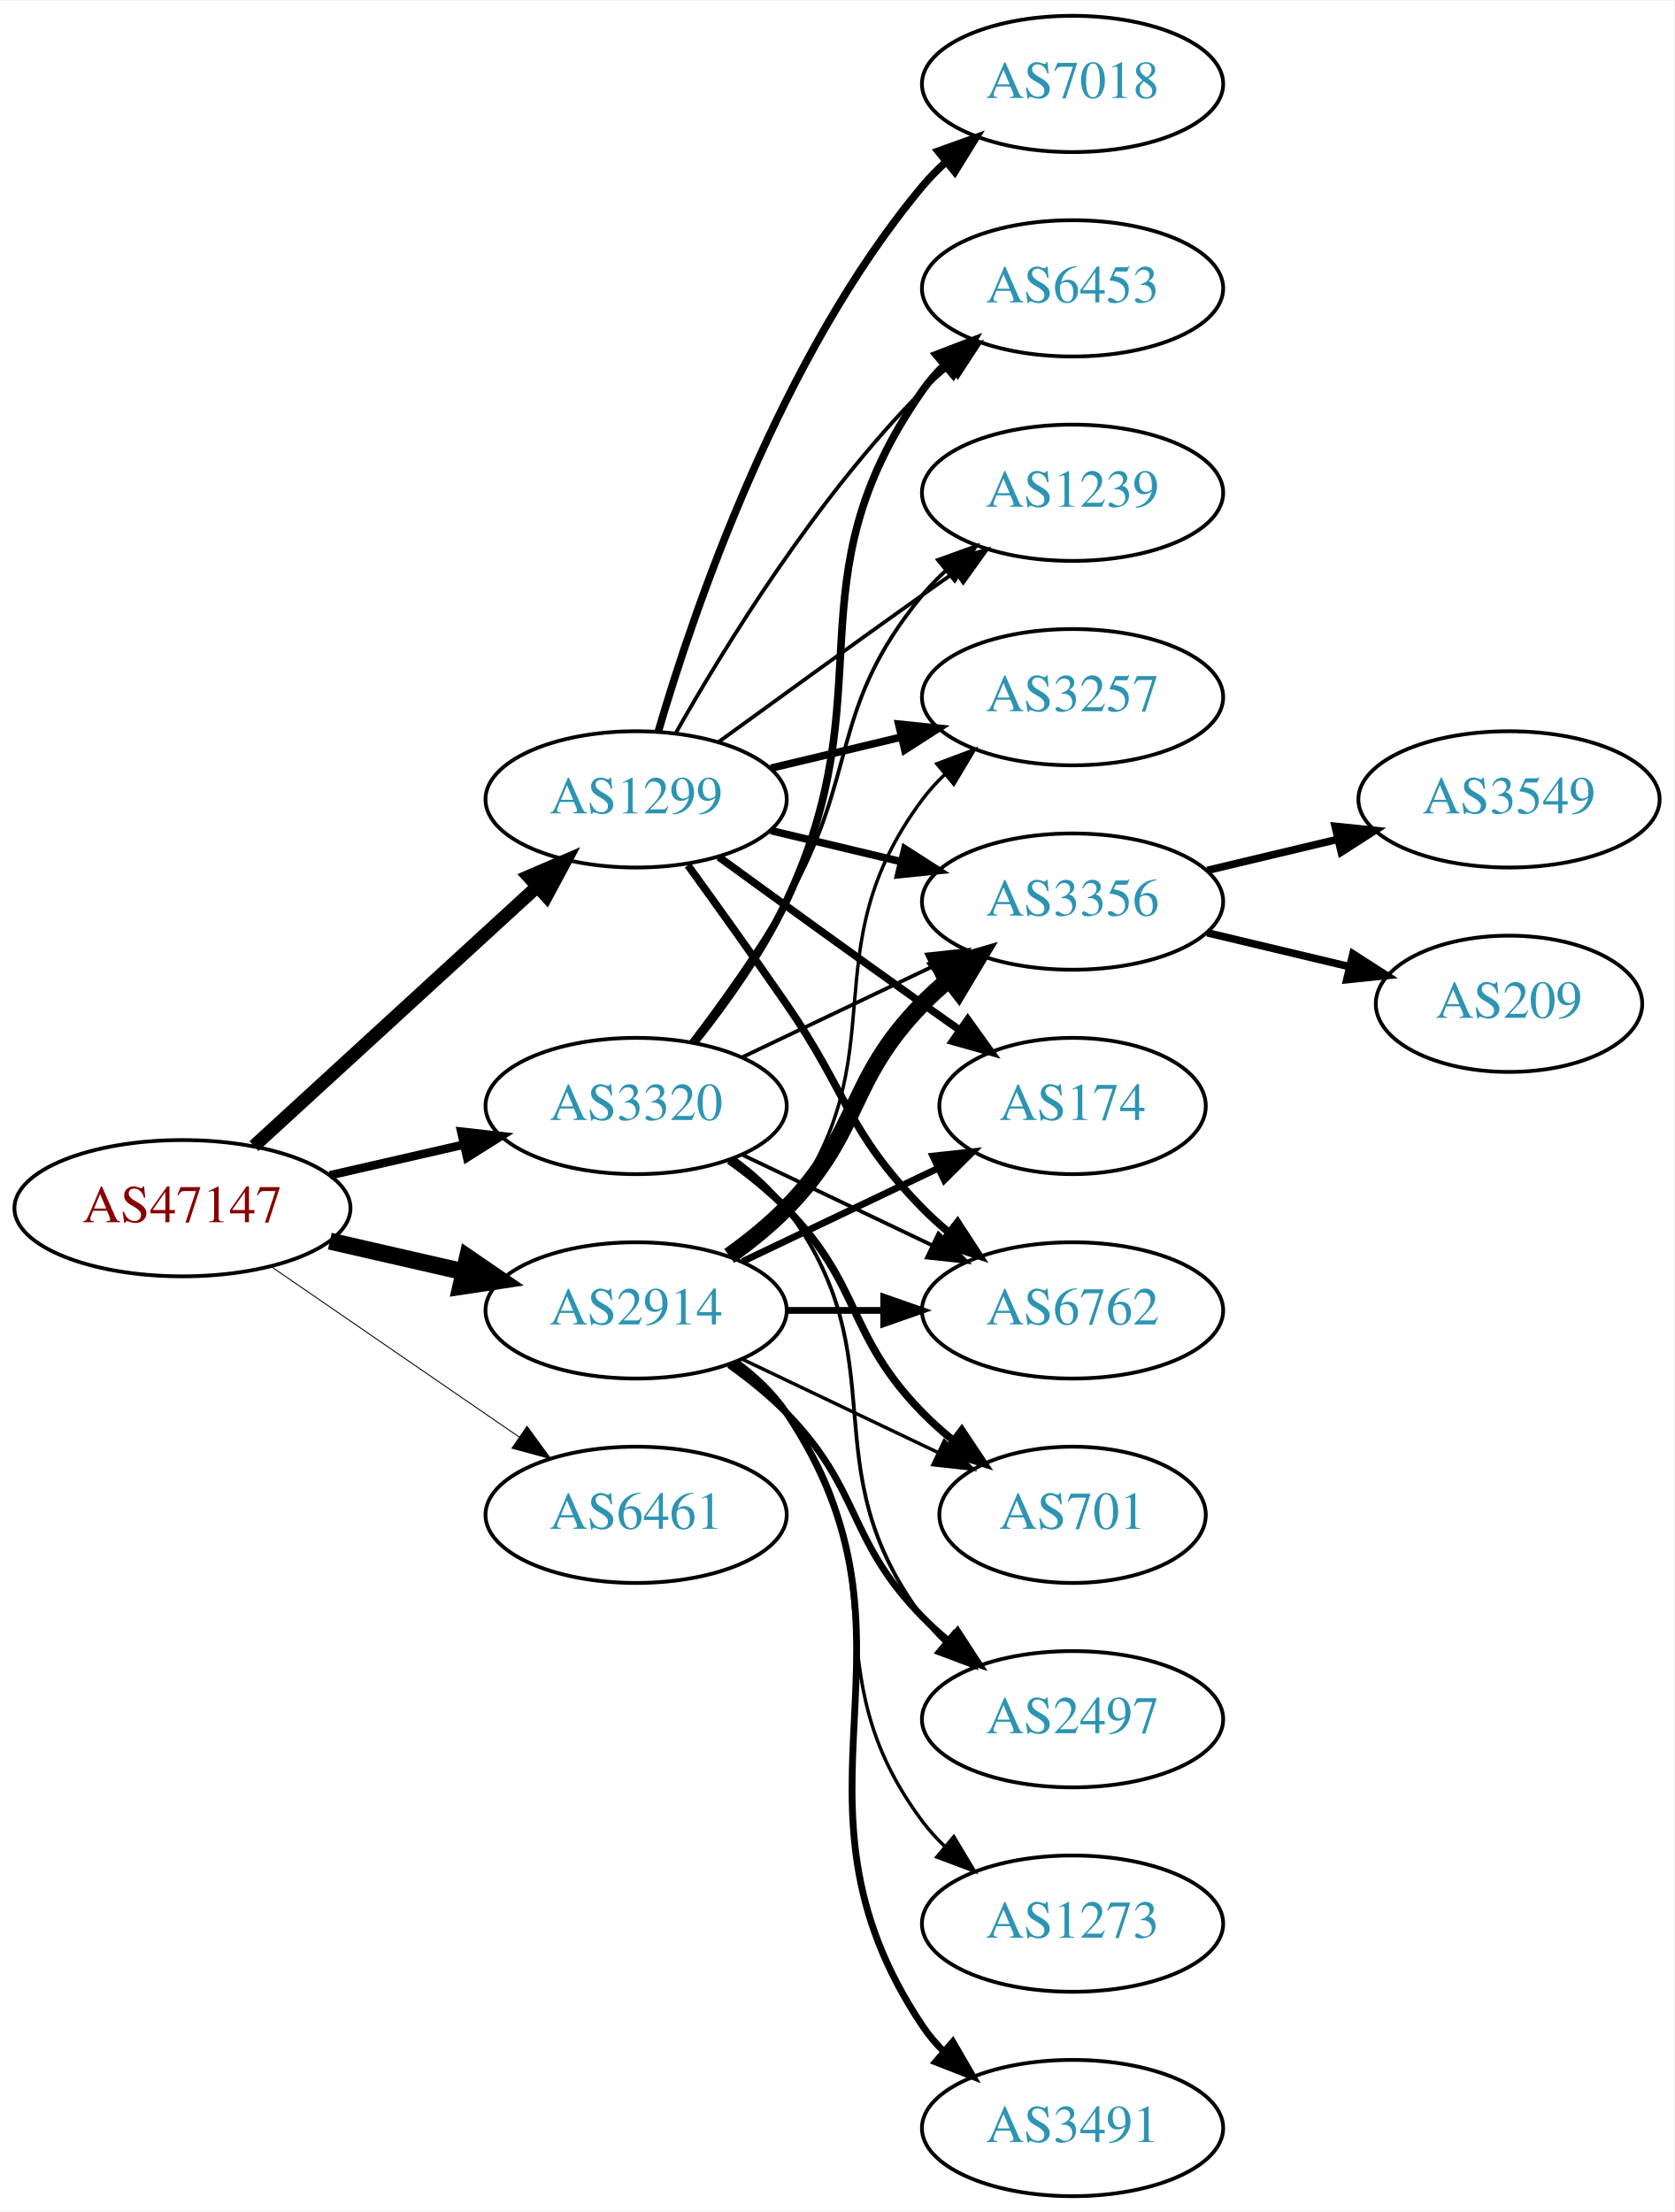
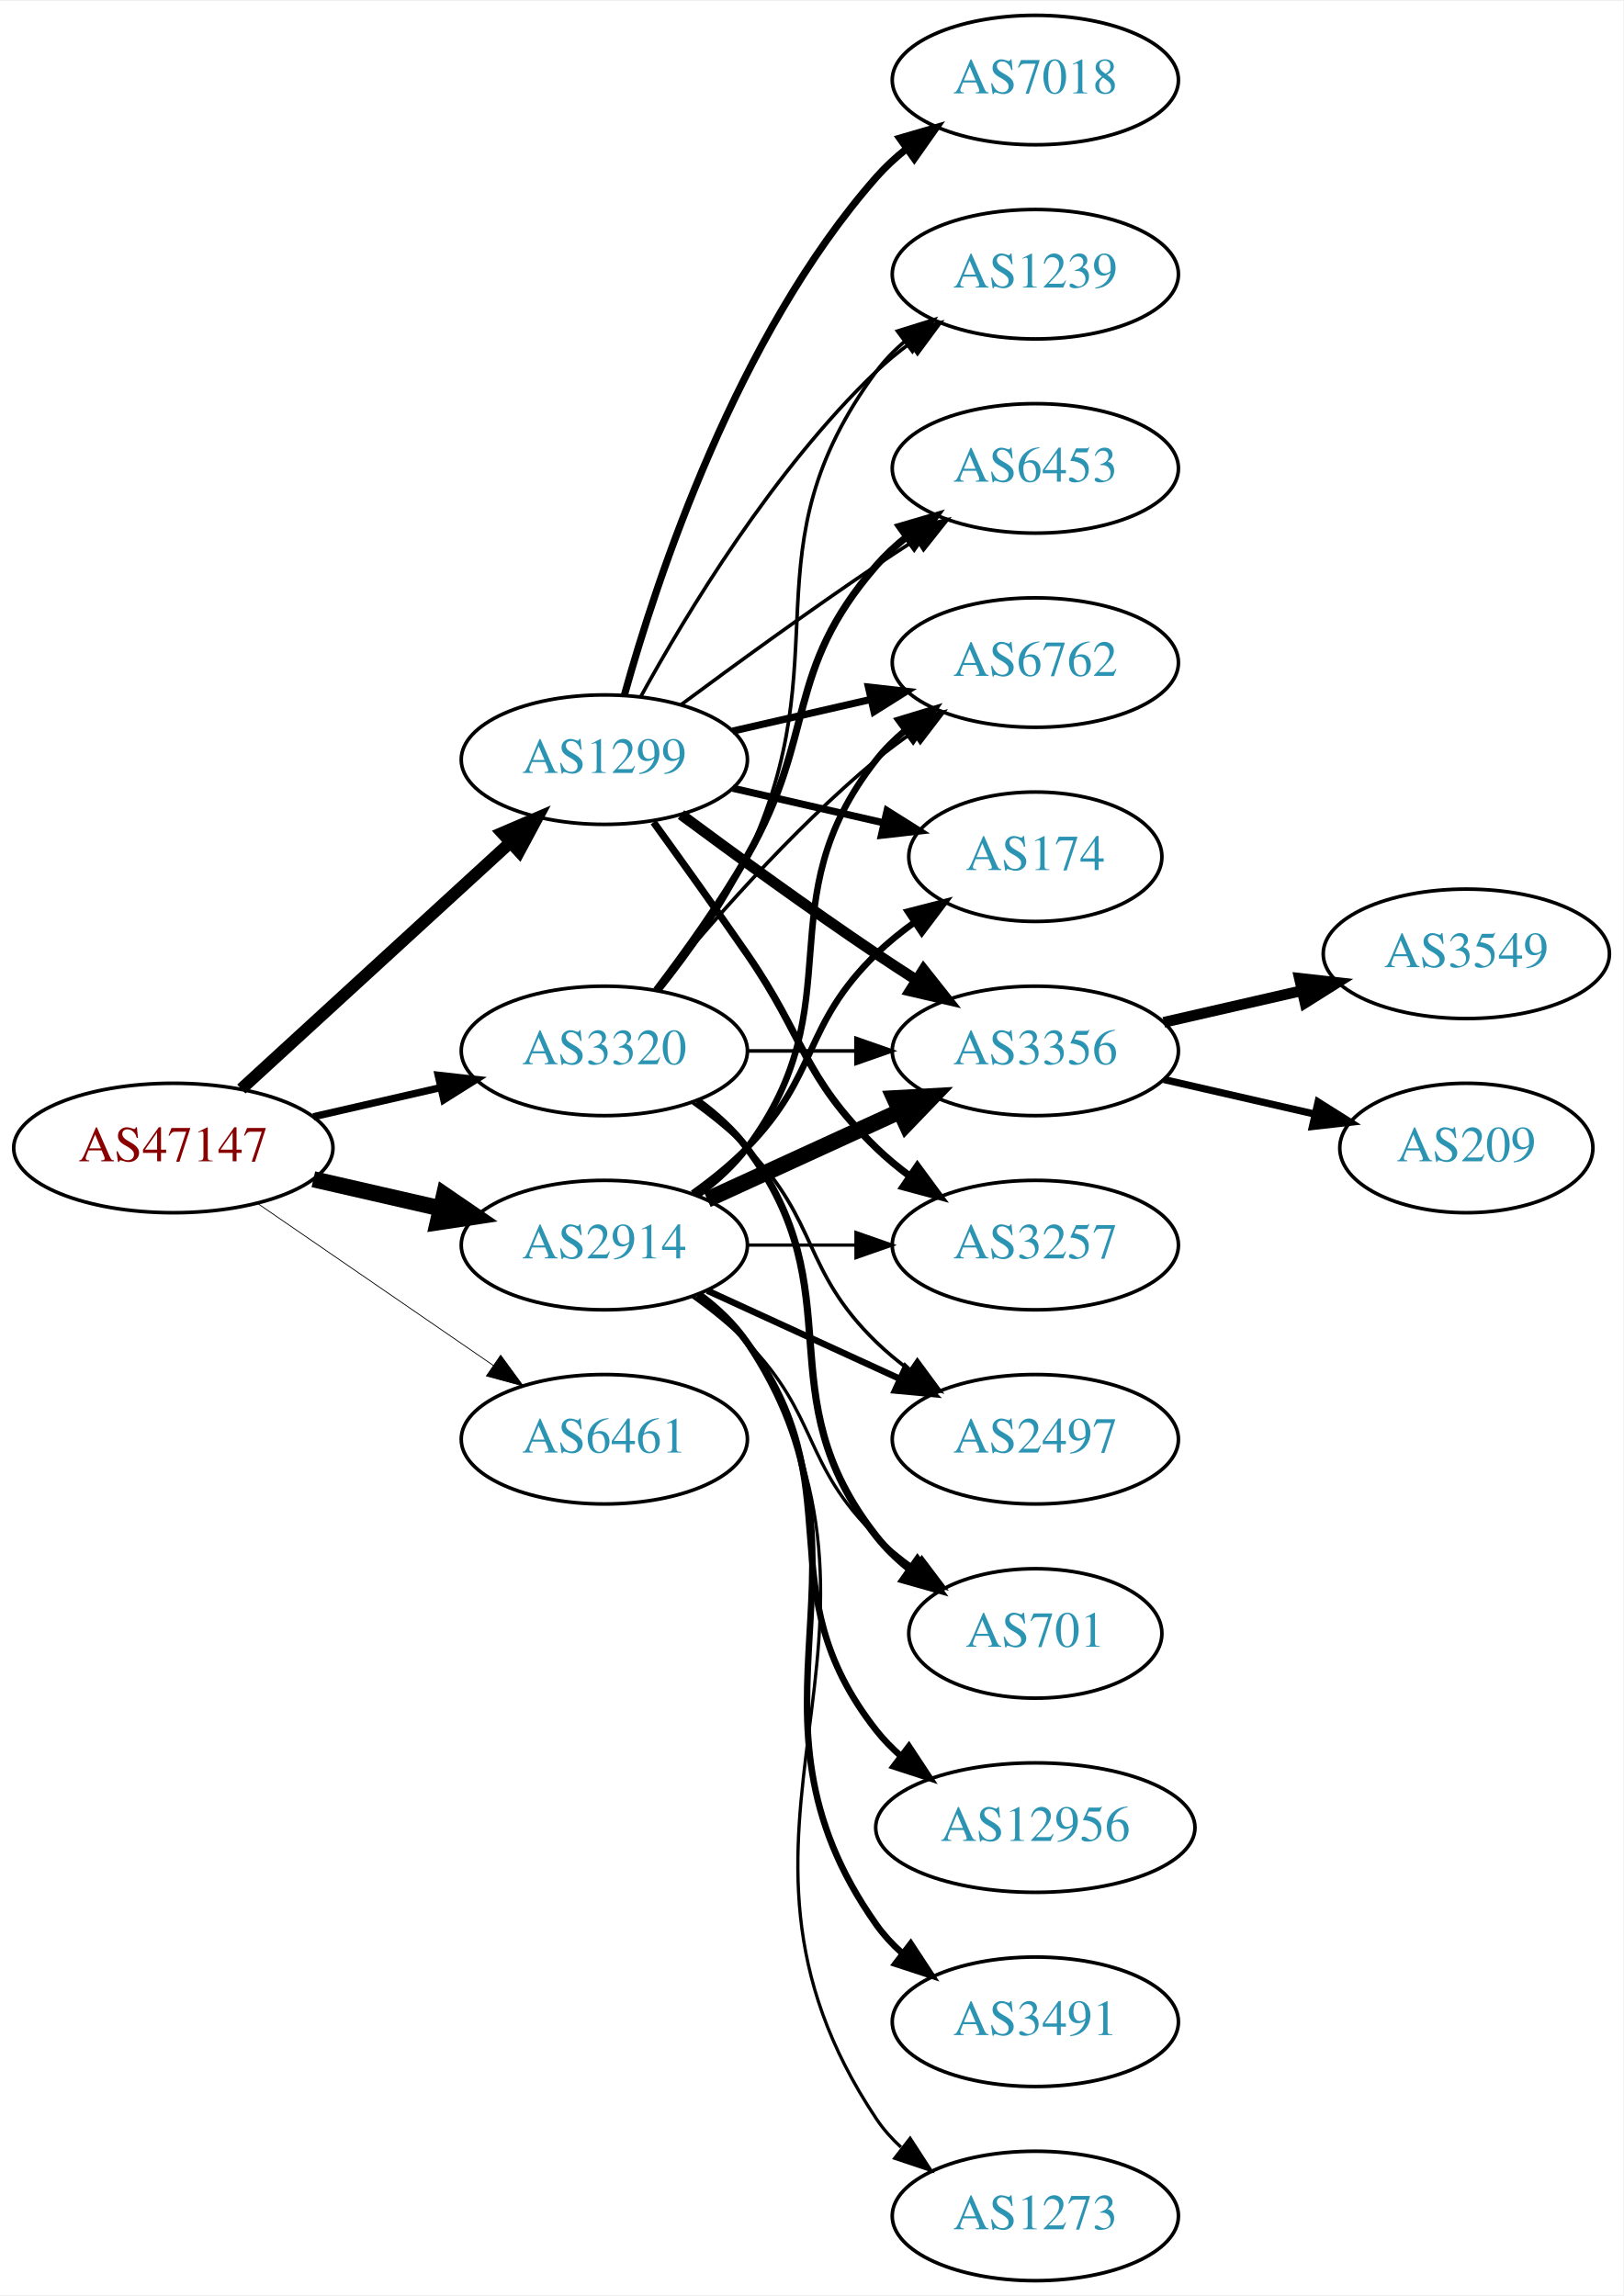
- <svg xmlns="http://www.w3.org/2000/svg" xmlns:xlink="http://www.w3.org/1999/xlink" width="442pt" height="584pt" viewBox="0.00 0.00 442.27 584.00">
-   <g id="graph0" class="graph" transform="scale(1 1) rotate(0) translate(4 580)">
-     <polygon fill="white" stroke="none" points="-4,4 -4,-580 438.271,-580 438.271,4 -4,4" />
+ <svg xmlns="http://www.w3.org/2000/svg" xmlns:xlink="http://www.w3.org/1999/xlink" width="451pt" height="638pt" viewBox="0.00 0.00 451.37 638.00">
+   <g id="graph0" class="graph" transform="scale(1 1) rotate(0) translate(4 634)">
+     <polygon fill="white" stroke="none" points="-4,4 -4,-634 447.37,-634 447.37,4 -4,4" />
    <g id="node1" class="node">
      <g id="a_node1">
        <a xlink:href="/asn/47147" xlink:title="AS47147 ~ ANEXIA Internetdienstleistungs GmbH [AT]">
-           <ellipse fill="#ffffff" stroke="black" cx="44.196" cy="-261" rx="44.393" ry="18" />
-           <text text-anchor="middle" x="44.196" y="-257.3" font-family="Times,serif" font-size="14.00" fill="#880000">AS47147</text>
+           <ellipse fill="#ffffff" stroke="black" cx="44.196" cy="-315" rx="44.393" ry="18" />
+           <text text-anchor="middle" x="44.196" y="-311.3" font-family="Times,serif" font-size="14.00" fill="#880000">AS47147</text>
        </a>
      </g>
    </g>
    <g id="node2" class="node">
      <g id="a_node2">
        <a xlink:href="/asn/1299" xlink:title="AS1299 ~ Telia Carrier [EU]">
-           <ellipse fill="#ffffff" stroke="black" cx="164.039" cy="-369" rx="39.794" ry="18" />
-           <text text-anchor="middle" x="164.039" y="-365.3" font-family="Times,serif" font-size="14.00" fill="#2c94b3">AS1299</text>
+           <ellipse fill="#ffffff" stroke="black" cx="164.039" cy="-423" rx="39.794" ry="18" />
+           <text text-anchor="middle" x="164.039" y="-419.3" font-family="Times,serif" font-size="14.00" fill="#2c94b3">AS1299</text>
        </a>
      </g>
    </g>
    <g id="edge1" class="edge">
-       <path fill="none" stroke="black" stroke-width="3.5" d="M63.094,-277.403C83.022,-295.667 115.38,-325.322 137.857,-345.921" />
-       <polygon fill="black" stroke="black" stroke-width="3.5" points="135.622,-348.62 145.359,-352.797 140.351,-343.46 135.622,-348.62" />
+       <path fill="none" stroke="black" stroke-width="3.375" d="M63.094,-331.403C83.022,-349.667 115.38,-379.322 137.857,-399.921" />
+       <polygon fill="black" stroke="black" stroke-width="3.375" points="135.622,-402.62 145.359,-406.797 140.351,-397.46 135.622,-402.62" />
    </g>
    <g id="node3" class="node">
      <g id="a_node3">
        <a xlink:href="/asn/2914" xlink:title="AS2914 ~ NTT America, Inc. [US]">
-           <ellipse fill="#ffffff" stroke="black" cx="164.039" cy="-234" rx="39.794" ry="18" />
-           <text text-anchor="middle" x="164.039" y="-230.3" font-family="Times,serif" font-size="14.00" fill="#2c94b3">AS2914</text>
+           <ellipse fill="#ffffff" stroke="black" cx="164.039" cy="-288" rx="39.794" ry="18" />
+           <text text-anchor="middle" x="164.039" y="-284.3" font-family="Times,serif" font-size="14.00" fill="#2c94b3">AS2914</text>
        </a>
      </g>
    </g>
    <g id="edge2" class="edge">
-       <path fill="none" stroke="black" stroke-width="4.5" d="M83.131,-252.308C94.371,-249.733 106.784,-246.889 118.407,-244.226" />
-       <polygon fill="black" stroke="black" stroke-width="4.5" points="119.501,-248.015 128.369,-241.943 117.742,-240.339 119.501,-248.015" />
+       <path fill="none" stroke="black" stroke-width="4.5" d="M83.131,-306.308C94.371,-303.733 106.784,-300.889 118.407,-298.226" />
+       <polygon fill="black" stroke="black" stroke-width="4.5" points="119.501,-302.015 128.369,-295.943 117.742,-294.339 119.501,-302.015" />
    </g>
    <g id="node4" class="node">
      <g id="a_node4">
        <a xlink:href="/asn/3320" xlink:title="AS3320 ~ DTAG [DE]">
-           <ellipse fill="#ffffff" stroke="black" cx="164.039" cy="-288" rx="39.794" ry="18" />
-           <text text-anchor="middle" x="164.039" y="-284.3" font-family="Times,serif" font-size="14.00" fill="#2c94b3">AS3320</text>
+           <ellipse fill="#ffffff" stroke="black" cx="164.039" cy="-342" rx="39.794" ry="18" />
+           <text text-anchor="middle" x="164.039" y="-338.3" font-family="Times,serif" font-size="14.00" fill="#2c94b3">AS3320</text>
        </a>
      </g>
    </g>
    <g id="edge3" class="edge">
-       <path fill="none" stroke="black" stroke-width="2.25" d="M83.131,-269.692C94.371,-272.267 106.784,-275.111 118.407,-277.774" />
-       <polygon fill="black" stroke="black" stroke-width="2.25" points="117.84,-281.235 128.369,-280.057 119.403,-274.412 117.84,-281.235" />
+       <path fill="none" stroke="black" stroke-width="2.025" d="M83.131,-323.692C94.371,-326.267 106.784,-329.111 118.407,-331.774" />
+       <polygon fill="black" stroke="black" stroke-width="2.025" points="117.84,-335.235 128.369,-334.057 119.403,-328.412 117.84,-335.235" />
    </g>
    <g id="node5" class="node">
      <g id="a_node5">
        <a xlink:href="/asn/6461" xlink:title="AS6461 ~ Zayo Bandwidth [US]">
-           <ellipse fill="#ffffff" stroke="black" cx="164.039" cy="-180" rx="39.794" ry="18" />
-           <text text-anchor="middle" x="164.039" y="-176.3" font-family="Times,serif" font-size="14.00" fill="#2c94b3">AS6461</text>
+           <ellipse fill="#ffffff" stroke="black" cx="164.039" cy="-234" rx="39.794" ry="18" />
+           <text text-anchor="middle" x="164.039" y="-230.3" font-family="Times,serif" font-size="14.00" fill="#2c94b3">AS6461</text>
        </a>
      </g>
    </g>
    <g id="edge4" class="edge">
-       <path fill="none" stroke="black" stroke-width="0.25" d="M67.639,-245.574C86.22,-232.802 112.781,-214.545 133.161,-200.537" />
-       <polygon fill="black" stroke="black" stroke-width="0.25" points="135.216,-203.371 141.475,-194.822 131.251,-197.602 135.216,-203.371" />
+       <path fill="none" stroke="black" stroke-width="0.225" d="M67.639,-299.574C86.22,-286.802 112.781,-268.545 133.161,-254.537" />
+       <polygon fill="black" stroke="black" stroke-width="0.225" points="135.216,-257.371 141.475,-248.822 131.251,-251.602 135.216,-257.371" />
    </g>
    <g id="node6" class="node">
      <g id="a_node6">
-         <a xlink:href="/asn/6762" xlink:title="AS6762 ~ TELECOM ITALIA SPARKLE S.p.A. [IT]">
-           <ellipse fill="#ffffff" stroke="black" cx="279.332" cy="-234" rx="39.794" ry="18" />
-           <text text-anchor="middle" x="279.332" y="-230.3" font-family="Times,serif" font-size="14.00" fill="#2c94b3">AS6762</text>
+         <a xlink:href="/asn/3356" xlink:title="AS3356 ~ Level 3 Parent, LLC [US]">
+           <ellipse fill="#ffffff" stroke="black" cx="283.881" cy="-342" rx="39.794" ry="18" />
+           <text text-anchor="middle" x="283.881" y="-338.3" font-family="Times,serif" font-size="14.00" fill="#2c94b3">AS3356</text>
        </a>
      </g>
    </g>
    <g id="edge5" class="edge">
-       <path fill="none" stroke="black" stroke-width="2" d="M177.718,-351.594C185.333,-341.063 195.166,-327.33 203.685,-315 220.081,-291.269 219.513,-281.617 239.685,-261 241.778,-258.861 244.061,-256.782 246.438,-254.79" />
-       <polygon fill="black" stroke="black" stroke-width="2" points="248.956,-257.268 254.738,-248.389 244.681,-251.725 248.956,-257.268" />
+       <path fill="none" stroke="black" stroke-width="3" d="M185.369,-407.723C200.231,-396.696 220.976,-381.593 239.685,-369 243.234,-366.611 246.984,-364.161 250.733,-361.758" />
+       <polygon fill="black" stroke="black" stroke-width="3" points="252.801,-364.591 259.381,-356.288 249.059,-358.675 252.801,-364.591" />
    </g>
    <g id="node7" class="node">
      <g id="a_node7">
        <a xlink:href="/asn/3257" xlink:title="AS3257 ~ GTT [DE]">
-           <ellipse fill="#ffffff" stroke="black" cx="279.332" cy="-396" rx="39.794" ry="18" />
-           <text text-anchor="middle" x="279.332" y="-392.3" font-family="Times,serif" font-size="14.00" fill="#2c94b3">AS3257</text>
+           <ellipse fill="#ffffff" stroke="black" cx="283.881" cy="-288" rx="39.794" ry="18" />
+           <text text-anchor="middle" x="283.881" y="-284.3" font-family="Times,serif" font-size="14.00" fill="#2c94b3">AS3257</text>
        </a>
      </g>
    </g>
    <g id="edge6" class="edge">
-       <path fill="none" stroke="black" stroke-width="2" d="M199.646,-377.248C210.517,-379.838 222.671,-382.735 234.114,-385.462" />
-       <polygon fill="black" stroke="black" stroke-width="2" points="233.397,-388.889 243.936,-387.803 235.02,-382.08 233.397,-388.889" />
+       <path fill="none" stroke="black" stroke-width="2" d="M177.718,-405.594C185.333,-395.063 195.166,-381.33 203.685,-369 220.081,-345.269 218.992,-335.094 239.685,-315 242.53,-312.237 245.704,-309.614 249.004,-307.166" />
+       <polygon fill="black" stroke="black" stroke-width="2" points="251.07,-309.994 257.352,-301.462 247.121,-304.214 251.07,-309.994" />
    </g>
    <g id="node8" class="node">
      <g id="a_node8">
        <a xlink:href="/asn/1239" xlink:title="AS1239 ~ Sprint [US]">
-           <ellipse fill="#ffffff" stroke="black" cx="279.332" cy="-450" rx="39.794" ry="18" />
-           <text text-anchor="middle" x="279.332" y="-446.3" font-family="Times,serif" font-size="14.00" fill="#2c94b3">AS1239</text>
+           <ellipse fill="#ffffff" stroke="black" cx="283.881" cy="-558" rx="39.794" ry="18" />
+           <text text-anchor="middle" x="283.881" y="-554.3" font-family="Times,serif" font-size="14.00" fill="#2c94b3">AS1239</text>
        </a>
      </g>
    </g>
    <g id="edge7" class="edge">
-       <path fill="none" stroke="black" d="M185.887,-384.222C200.821,-395.091 221.435,-410.025 239.685,-423 242.506,-425.005 245.449,-427.085 248.397,-429.159" />
-       <polygon fill="black" stroke="black" points="246.424,-432.05 256.621,-434.926 250.443,-426.319 246.424,-432.05" />
+       <path fill="none" stroke="black" d="M174.28,-440.713C186.825,-463.561 211.002,-503.611 239.685,-531 242.553,-533.739 245.742,-536.347 249.051,-538.785" />
+       <polygon fill="black" stroke="black" points="247.175,-541.742 257.411,-544.477 251.114,-535.956 247.175,-541.742" />
    </g>
    <g id="node9" class="node">
      <g id="a_node9">
-         <a xlink:href="/asn/3356" xlink:title="AS3356 ~ Level 3 Parent, LLC [US]">
-           <ellipse fill="#ffffff" stroke="black" cx="279.332" cy="-342" rx="39.794" ry="18" />
-           <text text-anchor="middle" x="279.332" y="-338.3" font-family="Times,serif" font-size="14.00" fill="#2c94b3">AS3356</text>
+         <a xlink:href="/asn/6762" xlink:title="AS6762 ~ TELECOM ITALIA SPARKLE S.p.A. [IT]">
+           <ellipse fill="#ffffff" stroke="black" cx="283.881" cy="-450" rx="39.794" ry="18" />
+           <text text-anchor="middle" x="283.881" y="-446.3" font-family="Times,serif" font-size="14.00" fill="#2c94b3">AS6762</text>
        </a>
      </g>
    </g>
    <g id="edge8" class="edge">
-       <path fill="none" stroke="black" stroke-width="2" d="M199.646,-360.752C210.517,-358.162 222.671,-355.265 234.114,-352.538" />
-       <polygon fill="black" stroke="black" stroke-width="2" points="235.02,-355.92 243.936,-350.197 233.397,-349.111 235.02,-355.92" />
+       <path fill="none" stroke="black" stroke-width="2" d="M199.758,-430.955C211.758,-433.704 225.379,-436.825 238.071,-439.733" />
+       <polygon fill="black" stroke="black" stroke-width="2" points="237.474,-443.187 248.003,-442.009 239.037,-436.364 237.474,-443.187" />
    </g>
    <g id="node10" class="node">
      <g id="a_node10">
-         <a xlink:href="/asn/174" xlink:title="AS174 ~ Cogent Communications [US]">
-           <ellipse fill="#ffffff" stroke="black" cx="279.332" cy="-288" rx="35.194" ry="18" />
-           <text text-anchor="middle" x="279.332" y="-284.3" font-family="Times,serif" font-size="14.00" fill="#2c94b3">AS174</text>
+         <a xlink:href="/asn/7018" xlink:title="AS7018 ~ AT&amp;T Services, Inc. [US]">
+           <ellipse fill="#ffffff" stroke="black" cx="283.881" cy="-612" rx="39.794" ry="18" />
+           <text text-anchor="middle" x="283.881" y="-608.3" font-family="Times,serif" font-size="14.00" fill="#2c94b3">AS7018</text>
        </a>
      </g>
    </g>
    <g id="edge9" class="edge">
-       <path fill="none" stroke="black" stroke-width="2" d="M185.887,-353.778C200.821,-342.909 221.435,-327.975 239.685,-315 242.895,-312.718 246.264,-310.339 249.619,-307.982" />
-       <polygon fill="black" stroke="black" stroke-width="2" points="251.647,-310.834 257.83,-302.23 247.631,-305.101 251.647,-310.834" />
+       <path fill="none" stroke="black" stroke-width="2" d="M169.612,-440.946C178.517,-472.995 200.801,-540.842 239.685,-585 242.169,-587.821 245.019,-590.449 248.044,-592.871" />
+       <polygon fill="black" stroke="black" stroke-width="2" points="246.162,-595.828 256.334,-598.791 250.23,-590.131 246.162,-595.828" />
    </g>
    <g id="node11" class="node">
      <g id="a_node11">
-         <a xlink:href="/asn/7018" xlink:title="AS7018 ~ AT&amp;T Services, Inc. [US]">
-           <ellipse fill="#ffffff" stroke="black" cx="279.332" cy="-558" rx="39.794" ry="18" />
-           <text text-anchor="middle" x="279.332" y="-554.3" font-family="Times,serif" font-size="14.00" fill="#2c94b3">AS7018</text>
+         <a xlink:href="/asn/174" xlink:title="AS174 ~ Cogent Communications [US]">
+           <ellipse fill="#ffffff" stroke="black" cx="283.881" cy="-396" rx="35.194" ry="18" />
+           <text text-anchor="middle" x="283.881" y="-392.3" font-family="Times,serif" font-size="14.00" fill="#2c94b3">AS174</text>
        </a>
      </g>
    </g>
    <g id="edge10" class="edge">
-       <path fill="none" stroke="black" stroke-width="2" d="M169.913,-387.002C179.227,-418.844 202.043,-485.981 239.685,-531 241.555,-533.237 243.654,-535.374 245.88,-537.396" />
-       <polygon fill="black" stroke="black" stroke-width="2" points="243.823,-540.234 253.799,-543.804 248.227,-534.793 243.823,-540.234" />
+       <path fill="none" stroke="black" stroke-width="2" d="M199.758,-415.045C212.85,-412.045 227.873,-408.604 241.513,-405.478" />
+       <polygon fill="black" stroke="black" stroke-width="2" points="242.655,-408.807 251.621,-403.162 241.091,-401.984 242.655,-408.807" />
    </g>
    <g id="node12" class="node">
      <g id="a_node12">
        <a xlink:href="/asn/6453" xlink:title="AS6453 ~ TATA COMMUNICATIONS (AMERICA) INC [US]">
-           <ellipse fill="#ffffff" stroke="black" cx="279.332" cy="-504" rx="39.794" ry="18" />
-           <text text-anchor="middle" x="279.332" y="-500.3" font-family="Times,serif" font-size="14.00" fill="#2c94b3">AS6453</text>
+           <ellipse fill="#ffffff" stroke="black" cx="283.881" cy="-504" rx="39.794" ry="18" />
+           <text text-anchor="middle" x="283.881" y="-500.3" font-family="Times,serif" font-size="14.00" fill="#2c94b3">AS6453</text>
        </a>
      </g>
    </g>
    <g id="edge11" class="edge">
-       <path fill="none" stroke="black" d="M174.498,-386.49C187.28,-409.096 211.712,-448.886 239.685,-477 241.796,-479.121 244.092,-481.188 246.477,-483.171" />
-       <polygon fill="black" stroke="black" points="244.73,-486.242 254.793,-489.556 248.993,-480.69 244.73,-486.242" />
-     </g>
-     <g id="edge17" class="edge">
-       <path fill="none" stroke="black" stroke-width="1.8" d="M203.711,-234C211.914,-234 220.678,-234 229.21,-234" />
-       <polygon fill="black" stroke="black" stroke-width="1.8" points="229.449,-237.5 239.449,-234 229.449,-230.5 229.449,-237.5" />
+       <path fill="none" stroke="black" d="M185.369,-438.277C200.231,-449.304 220.976,-464.407 239.685,-477 243.234,-479.389 246.984,-481.839 250.733,-484.242" />
+       <polygon fill="black" stroke="black" points="249.059,-487.325 259.381,-489.712 252.801,-481.409 249.059,-487.325" />
+     </g>
+     <g id="edge16" class="edge">
+       <path fill="none" stroke="black" stroke-width="4.5" d="M192.667,-300.661C208.624,-307.973 228.895,-317.261 246.178,-325.181" />
+       <polygon fill="black" stroke="black" stroke-width="4.5" points="244.694,-328.832 255.425,-329.419 247.975,-321.673 244.694,-328.832" />
    </g>
    <g id="edge19" class="edge">
-       <path fill="none" stroke="black" stroke-width="0.9" d="M189.969,-247.882C195.046,-251.611 199.964,-256.016 203.685,-261 233.957,-301.542 209.414,-328.458 239.685,-369 241.43,-371.336 243.437,-373.545 245.6,-375.617" />
-       <polygon fill="black" stroke="black" stroke-width="0.9" points="243.478,-378.405 253.401,-382.118 247.96,-373.027 243.478,-378.405" />
+       <path fill="none" stroke="black" stroke-width="0.9" d="M203.951,-288C213.505,-288 223.854,-288 233.817,-288" />
+       <polygon fill="black" stroke="black" stroke-width="0.9" points="234.009,-291.5 244.009,-288 234.009,-284.5 234.009,-291.5" />
+     </g>
+     <g id="edge18" class="edge">
+       <path fill="none" stroke="black" stroke-width="1.8" d="M189.969,-301.882C195.046,-305.611 199.964,-310.016 203.685,-315 233.957,-355.542 208.386,-383.246 239.685,-423 242.01,-425.953 244.754,-428.67 247.713,-431.147" />
+       <polygon fill="black" stroke="black" stroke-width="1.8" points="245.772,-434.064 255.91,-437.145 249.906,-428.415 245.772,-434.064" />
    </g>
    <g id="edge15" class="edge">
-       <path fill="none" stroke="black" stroke-width="4.5" d="M188.633,-248.389C193.889,-252.148 199.22,-256.437 203.685,-261 223.858,-281.617 219.513,-294.383 239.685,-315 241.778,-317.139 244.061,-319.218 246.438,-321.21" />
-       <polygon fill="black" stroke="black" stroke-width="4.5" points="244.414,-324.621 254.738,-327.611 249.224,-318.386 244.414,-324.621" />
-     </g>
-     <g id="edge14" class="edge">
-       <path fill="none" stroke="black" stroke-width="1.8" d="M192.175,-246.934C207.607,-254.29 227.092,-263.577 243.628,-271.459" />
-       <polygon fill="black" stroke="black" stroke-width="1.8" points="242.436,-274.768 252.969,-275.911 245.448,-268.449 242.436,-274.768" />
+       <path fill="none" stroke="black" stroke-width="1.8" d="M188.633,-302.389C193.889,-306.148 199.22,-310.437 203.685,-315 223.858,-335.617 218.992,-348.906 239.685,-369 242.913,-372.134 246.564,-375.089 250.342,-377.812" />
+       <polygon fill="black" stroke="black" stroke-width="1.8" points="248.44,-380.75 258.702,-383.383 252.321,-374.925 248.44,-380.75" />
    </g>
    <g id="node15" class="node">
      <g id="a_node15">
        <a xlink:href="/asn/2497" xlink:title="AS2497 ~ Internet Initiative Japan Inc. [JP]">
-           <ellipse fill="#ffffff" stroke="black" cx="279.332" cy="-126" rx="39.794" ry="18" />
-           <text text-anchor="middle" x="279.332" y="-122.3" font-family="Times,serif" font-size="14.00" fill="#2c94b3">AS2497</text>
-         </a>
-       </g>
-     </g>
-     <g id="edge16" class="edge">
-       <path fill="none" stroke="black" stroke-width="1.8" d="M188.633,-219.611C193.889,-215.852 199.22,-211.563 203.685,-207 223.858,-186.383 219.513,-173.617 239.685,-153 241.778,-150.861 244.061,-148.782 246.438,-146.79" />
-       <polygon fill="black" stroke="black" stroke-width="1.8" points="248.956,-149.268 254.738,-140.389 244.681,-143.725 248.956,-149.268" />
+           <ellipse fill="#ffffff" stroke="black" cx="283.881" cy="-234" rx="39.794" ry="18" />
+           <text text-anchor="middle" x="283.881" y="-230.3" font-family="Times,serif" font-size="14.00" fill="#2c94b3">AS2497</text>
+         </a>
+       </g>
+     </g>
+     <g id="edge14" class="edge">
+       <path fill="none" stroke="black" stroke-width="1.8" d="M192.667,-275.339C208.624,-268.027 228.895,-258.739 246.178,-250.819" />
+       <polygon fill="black" stroke="black" stroke-width="1.8" points="247.793,-253.929 255.425,-246.581 244.876,-247.565 247.793,-253.929" />
    </g>
    <g id="node16" class="node">
      <g id="a_node16">
-         <a xlink:href="/asn/3491" xlink:title="AS3491 ~ PCCW Global, Inc. [US]">
-           <ellipse fill="#ffffff" stroke="black" cx="279.332" cy="-18" rx="39.794" ry="18" />
-           <text text-anchor="middle" x="279.332" y="-14.3" font-family="Times,serif" font-size="14.00" fill="#2c94b3">AS3491</text>
-         </a>
-       </g>
-     </g>
-     <g id="edge18" class="edge">
-       <path fill="none" stroke="black" stroke-width="1.8" d="M190.358,-220.393C195.414,-216.649 200.225,-212.169 203.685,-207 244.71,-145.706 198.661,-106.294 239.685,-45 241.307,-42.577 243.226,-40.305 245.328,-38.19" />
-       <polygon fill="black" stroke="black" stroke-width="1.8" points="247.695,-40.771 253.013,-31.607 243.141,-35.454 247.695,-40.771" />
+         <a xlink:href="/asn/12956" xlink:title="AS12956 ~ TELXIUS [ES]">
+           <ellipse fill="#ffffff" stroke="black" cx="283.881" cy="-126" rx="44.393" ry="18" />
+           <text text-anchor="middle" x="283.881" y="-122.3" font-family="Times,serif" font-size="14.00" fill="#2c94b3">AS12956</text>
+         </a>
+       </g>
+     </g>
+     <g id="edge17" class="edge">
+       <path fill="none" stroke="black" stroke-width="1.8" d="M189.969,-274.118C195.046,-270.389 199.964,-265.984 203.685,-261 233.957,-220.458 208.386,-192.754 239.685,-153 241.709,-150.429 244.051,-148.037 246.575,-145.826" />
+       <polygon fill="black" stroke="black" stroke-width="1.8" points="248.732,-148.584 254.565,-139.739 244.489,-143.016 248.732,-148.584" />
    </g>
    <g id="node17" class="node">
      <g id="a_node17">
-         <a xlink:href="/asn/701" xlink:title="AS701 ~ UUNET [US]">
-           <ellipse fill="#ffffff" stroke="black" cx="279.332" cy="-180" rx="35.194" ry="18" />
-           <text text-anchor="middle" x="279.332" y="-176.3" font-family="Times,serif" font-size="14.00" fill="#2c94b3">AS701</text>
+         <a xlink:href="/asn/3491" xlink:title="AS3491 ~ PCCW Global, Inc. [US]">
+           <ellipse fill="#ffffff" stroke="black" cx="283.881" cy="-72" rx="39.794" ry="18" />
+           <text text-anchor="middle" x="283.881" y="-68.3" font-family="Times,serif" font-size="14.00" fill="#2c94b3">AS3491</text>
        </a>
      </g>
    </g>
    <g id="edge20" class="edge">
-       <path fill="none" stroke="black" stroke-width="0.9" d="M192.175,-221.066C207.607,-213.71 227.092,-204.423 243.628,-196.541" />
-       <polygon fill="black" stroke="black" stroke-width="0.9" points="245.448,-199.551 252.969,-192.089 242.436,-193.232 245.448,-199.551" />
+       <path fill="none" stroke="black" stroke-width="1.8" d="M190.358,-274.393C195.414,-270.649 200.225,-266.169 203.685,-261 244.71,-199.706 197.106,-159.225 239.685,-99 241.676,-96.184 244.063,-93.599 246.679,-91.24" />
+       <polygon fill="black" stroke="black" stroke-width="1.8" points="249.232,-93.694 255.048,-84.838 244.978,-88.135 249.232,-93.694" />
    </g>
    <g id="node18" class="node">
      <g id="a_node18">
+         <a xlink:href="/asn/701" xlink:title="AS701 ~ UUNET [US]">
+           <ellipse fill="#ffffff" stroke="black" cx="283.881" cy="-180" rx="35.194" ry="18" />
+           <text text-anchor="middle" x="283.881" y="-176.3" font-family="Times,serif" font-size="14.00" fill="#2c94b3">AS701</text>
+         </a>
+       </g>
+     </g>
+     <g id="edge21" class="edge">
+       <path fill="none" stroke="black" stroke-width="0.9" d="M188.633,-273.611C193.889,-269.852 199.22,-265.563 203.685,-261 223.858,-240.383 218.992,-227.094 239.685,-207 242.913,-203.866 246.564,-200.911 250.342,-198.188" />
+       <polygon fill="black" stroke="black" stroke-width="0.9" points="252.321,-201.075 258.702,-192.617 248.44,-195.25 252.321,-201.075" />
+     </g>
+     <g id="node19" class="node">
+       <g id="a_node19">
        <a xlink:href="/asn/1273" xlink:title="AS1273 ~ Vodafone Group PLC [EU]">
-           <ellipse fill="#ffffff" stroke="black" cx="279.332" cy="-72" rx="39.794" ry="18" />
-           <text text-anchor="middle" x="279.332" y="-68.3" font-family="Times,serif" font-size="14.00" fill="#2c94b3">AS1273</text>
-         </a>
-       </g>
-     </g>
-     <g id="edge21" class="edge">
-       <path fill="none" stroke="black" stroke-width="0.9" d="M189.969,-220.118C195.046,-216.389 199.964,-211.984 203.685,-207 233.957,-166.458 209.414,-139.542 239.685,-99 241.43,-96.664 243.437,-94.455 245.6,-92.383" />
-       <polygon fill="black" stroke="black" stroke-width="0.9" points="247.96,-94.973 253.401,-85.882 243.478,-89.595 247.96,-94.973" />
+           <ellipse fill="#ffffff" stroke="black" cx="283.881" cy="-18" rx="39.794" ry="18" />
+           <text text-anchor="middle" x="283.881" y="-14.3" font-family="Times,serif" font-size="14.00" fill="#2c94b3">AS1273</text>
+         </a>
+       </g>
+     </g>
+     <g id="edge22" class="edge">
+       <path fill="none" stroke="black" stroke-width="0.9" d="M190.565,-274.528C195.61,-270.777 200.365,-266.26 203.685,-261 255.635,-178.7 185.647,-125.944 239.685,-45 241.6,-42.131 243.934,-39.51 246.515,-37.128" />
+       <polygon fill="black" stroke="black" stroke-width="0.9" points="249.066,-39.579 254.827,-30.687 244.779,-34.046 249.066,-39.579" />
+     </g>
+     <g id="edge27" class="edge">
+       <path fill="none" stroke="black" d="M203.951,-342C213.505,-342 223.854,-342 233.817,-342" />
+       <polygon fill="black" stroke="black" points="234.009,-345.5 244.009,-342 234.009,-338.5 234.009,-345.5" />
+     </g>
+     <g id="edge25" class="edge">
+       <path fill="none" stroke="black" d="M179.639,-358.991C187.726,-369.155 197.388,-382.655 203.685,-396 230.184,-452.159 202.782,-481.059 239.685,-531 241.919,-534.023 244.601,-536.786 247.522,-539.293" />
+       <polygon fill="black" stroke="black" points="245.548,-542.186 255.666,-545.331 249.717,-536.563 245.548,-542.186" />
+     </g>
+     <g id="edge28" class="edge">
+       <path fill="none" stroke="black" d="M178.458,-359.065C192.572,-376.375 215.987,-403.345 239.685,-423 242.901,-425.668 246.402,-428.27 249.972,-430.741" />
+       <polygon fill="black" stroke="black" points="248.05,-433.666 258.329,-436.236 251.896,-427.817 248.05,-433.666" />
+     </g>
+     <g id="edge24" class="edge">
+       <path fill="none" stroke="black" stroke-width="2" d="M178.5,-358.913C186.393,-369.27 196.242,-382.992 203.685,-396 223.25,-430.194 213.851,-447.258 239.685,-477 242.15,-479.838 244.987,-482.477 248.004,-484.906" />
+       <polygon fill="black" stroke="black" stroke-width="2" points="246.115,-487.858 256.282,-490.836 250.191,-482.167 246.115,-487.858" />
+     </g>
+     <g id="edge23" class="edge">
+       <path fill="none" stroke="black" d="M188.633,-327.611C193.889,-323.852 199.22,-319.563 203.685,-315 223.858,-294.383 218.992,-281.094 239.685,-261 242.53,-258.237 245.704,-255.614 249.004,-253.166" />
+       <polygon fill="black" stroke="black" points="251.07,-255.994 257.352,-247.462 247.121,-250.214 251.07,-255.994" />
    </g>
    <g id="edge26" class="edge">
-       <path fill="none" stroke="black" d="M192.175,-275.066C207.169,-267.919 225.99,-258.948 242.213,-251.215" />
-       <polygon fill="black" stroke="black" points="243.895,-254.291 251.417,-246.829 240.884,-247.972 243.895,-254.291" />
-     </g>
-     <g id="edge22" class="edge">
-       <path fill="none" stroke="black" d="M178.5,-304.913C186.393,-315.27 196.242,-328.992 203.685,-342 223.25,-376.194 214.621,-392.606 239.685,-423 241.54,-425.25 243.627,-427.396 245.846,-429.424" />
-       <polygon fill="black" stroke="black" points="243.782,-432.256 253.751,-435.844 248.195,-426.823 243.782,-432.256" />
-     </g>
-     <g id="edge27" class="edge">
-       <path fill="none" stroke="black" d="M192.175,-300.934C207.169,-308.081 225.99,-317.052 242.213,-324.785" />
-       <polygon fill="black" stroke="black" points="240.884,-328.028 251.417,-329.171 243.895,-321.709 240.884,-328.028" />
-     </g>
-     <g id="edge25" class="edge">
-       <path fill="none" stroke="black" stroke-width="2" d="M179.639,-304.991C187.726,-315.155 197.388,-328.655 203.685,-342 230.184,-398.159 204.072,-426.131 239.685,-477 241.357,-479.389 243.313,-481.635 245.44,-483.733" />
-       <polygon fill="black" stroke="black" stroke-width="2" points="243.28,-486.49 253.172,-490.284 247.804,-481.149 243.28,-486.49" />
-     </g>
-     <g id="edge24" class="edge">
-       <path fill="none" stroke="black" d="M189.969,-274.118C195.046,-270.389 199.964,-265.984 203.685,-261 233.957,-220.458 209.414,-193.542 239.685,-153 241.43,-150.664 243.437,-148.455 245.6,-146.383" />
-       <polygon fill="black" stroke="black" points="247.96,-148.973 253.401,-139.882 243.478,-143.595 247.96,-148.973" />
-     </g>
-     <g id="edge23" class="edge">
-       <path fill="none" stroke="black" stroke-width="2" d="M188.633,-273.611C193.889,-269.852 199.22,-265.563 203.685,-261 223.858,-240.383 219.513,-227.617 239.685,-207 242.164,-204.466 244.911,-202.017 247.763,-199.696" />
-       <polygon fill="black" stroke="black" stroke-width="2" points="250.066,-202.343 255.949,-193.532 245.855,-196.752 250.066,-202.343" />
+       <path fill="none" stroke="black" stroke-width="2" d="M189.969,-328.118C195.046,-324.389 199.964,-319.984 203.685,-315 233.957,-274.458 208.386,-246.754 239.685,-207 242.332,-203.639 245.52,-200.583 248.952,-197.839" />
+       <polygon fill="black" stroke="black" stroke-width="2" points="251.09,-200.614 257.259,-192 247.065,-194.887 251.09,-200.614" />
    </g>
    <g id="node13" class="node">
      <g id="a_node13">
        <a xlink:href="/asn/3549" xlink:title="AS3549 ~ Level 3 Parent, LLC [US]">
-           <ellipse fill="#ffffff" stroke="black" cx="394.625" cy="-369" rx="39.794" ry="18" />
-           <text text-anchor="middle" x="394.625" y="-365.3" font-family="Times,serif" font-size="14.00" fill="#2c94b3">AS3549</text>
+           <ellipse fill="#ffffff" stroke="black" cx="403.724" cy="-369" rx="39.794" ry="18" />
+           <text text-anchor="middle" x="403.724" y="-365.3" font-family="Times,serif" font-size="14.00" fill="#2c94b3">AS3549</text>
        </a>
      </g>
    </g>
    <g id="edge12" class="edge">
-       <path fill="none" stroke="black" stroke-width="2" d="M314.939,-350.248C325.81,-352.838 337.964,-355.735 349.407,-358.462" />
-       <polygon fill="black" stroke="black" stroke-width="2" points="348.69,-361.889 359.229,-360.803 350.313,-355.08 348.69,-361.889" />
+       <path fill="none" stroke="black" stroke-width="3" d="M319.6,-349.955C331.6,-352.704 345.221,-355.825 357.914,-358.733" />
+       <polygon fill="black" stroke="black" stroke-width="3" points="357.316,-362.187 367.845,-361.009 358.88,-355.364 357.316,-362.187" />
    </g>
    <g id="node14" class="node">
      <g id="a_node14">
        <a xlink:href="/asn/209" xlink:title="AS209 ~ CenturyLink Communications, LLC [US]">
-           <ellipse fill="#ffffff" stroke="black" cx="394.625" cy="-315" rx="35.194" ry="18" />
-           <text text-anchor="middle" x="394.625" y="-311.3" font-family="Times,serif" font-size="14.00" fill="#2c94b3">AS209</text>
+           <ellipse fill="#ffffff" stroke="black" cx="403.724" cy="-315" rx="35.194" ry="18" />
+           <text text-anchor="middle" x="403.724" y="-311.3" font-family="Times,serif" font-size="14.00" fill="#2c94b3">AS209</text>
        </a>
      </g>
    </g>
    <g id="edge13" class="edge">
-       <path fill="none" stroke="black" stroke-width="2" d="M314.939,-333.752C326.733,-330.942 340.038,-327.771 352.306,-324.847" />
-       <polygon fill="black" stroke="black" stroke-width="2" points="353.394,-328.186 362.311,-322.463 351.772,-321.376 353.394,-328.186" />
+       <path fill="none" stroke="black" stroke-width="2" d="M319.6,-334.045C332.693,-331.045 347.715,-327.604 361.356,-324.478" />
+       <polygon fill="black" stroke="black" stroke-width="2" points="362.497,-327.807 371.463,-322.162 360.934,-320.984 362.497,-327.807" />
    </g>
  </g>
</svg>
